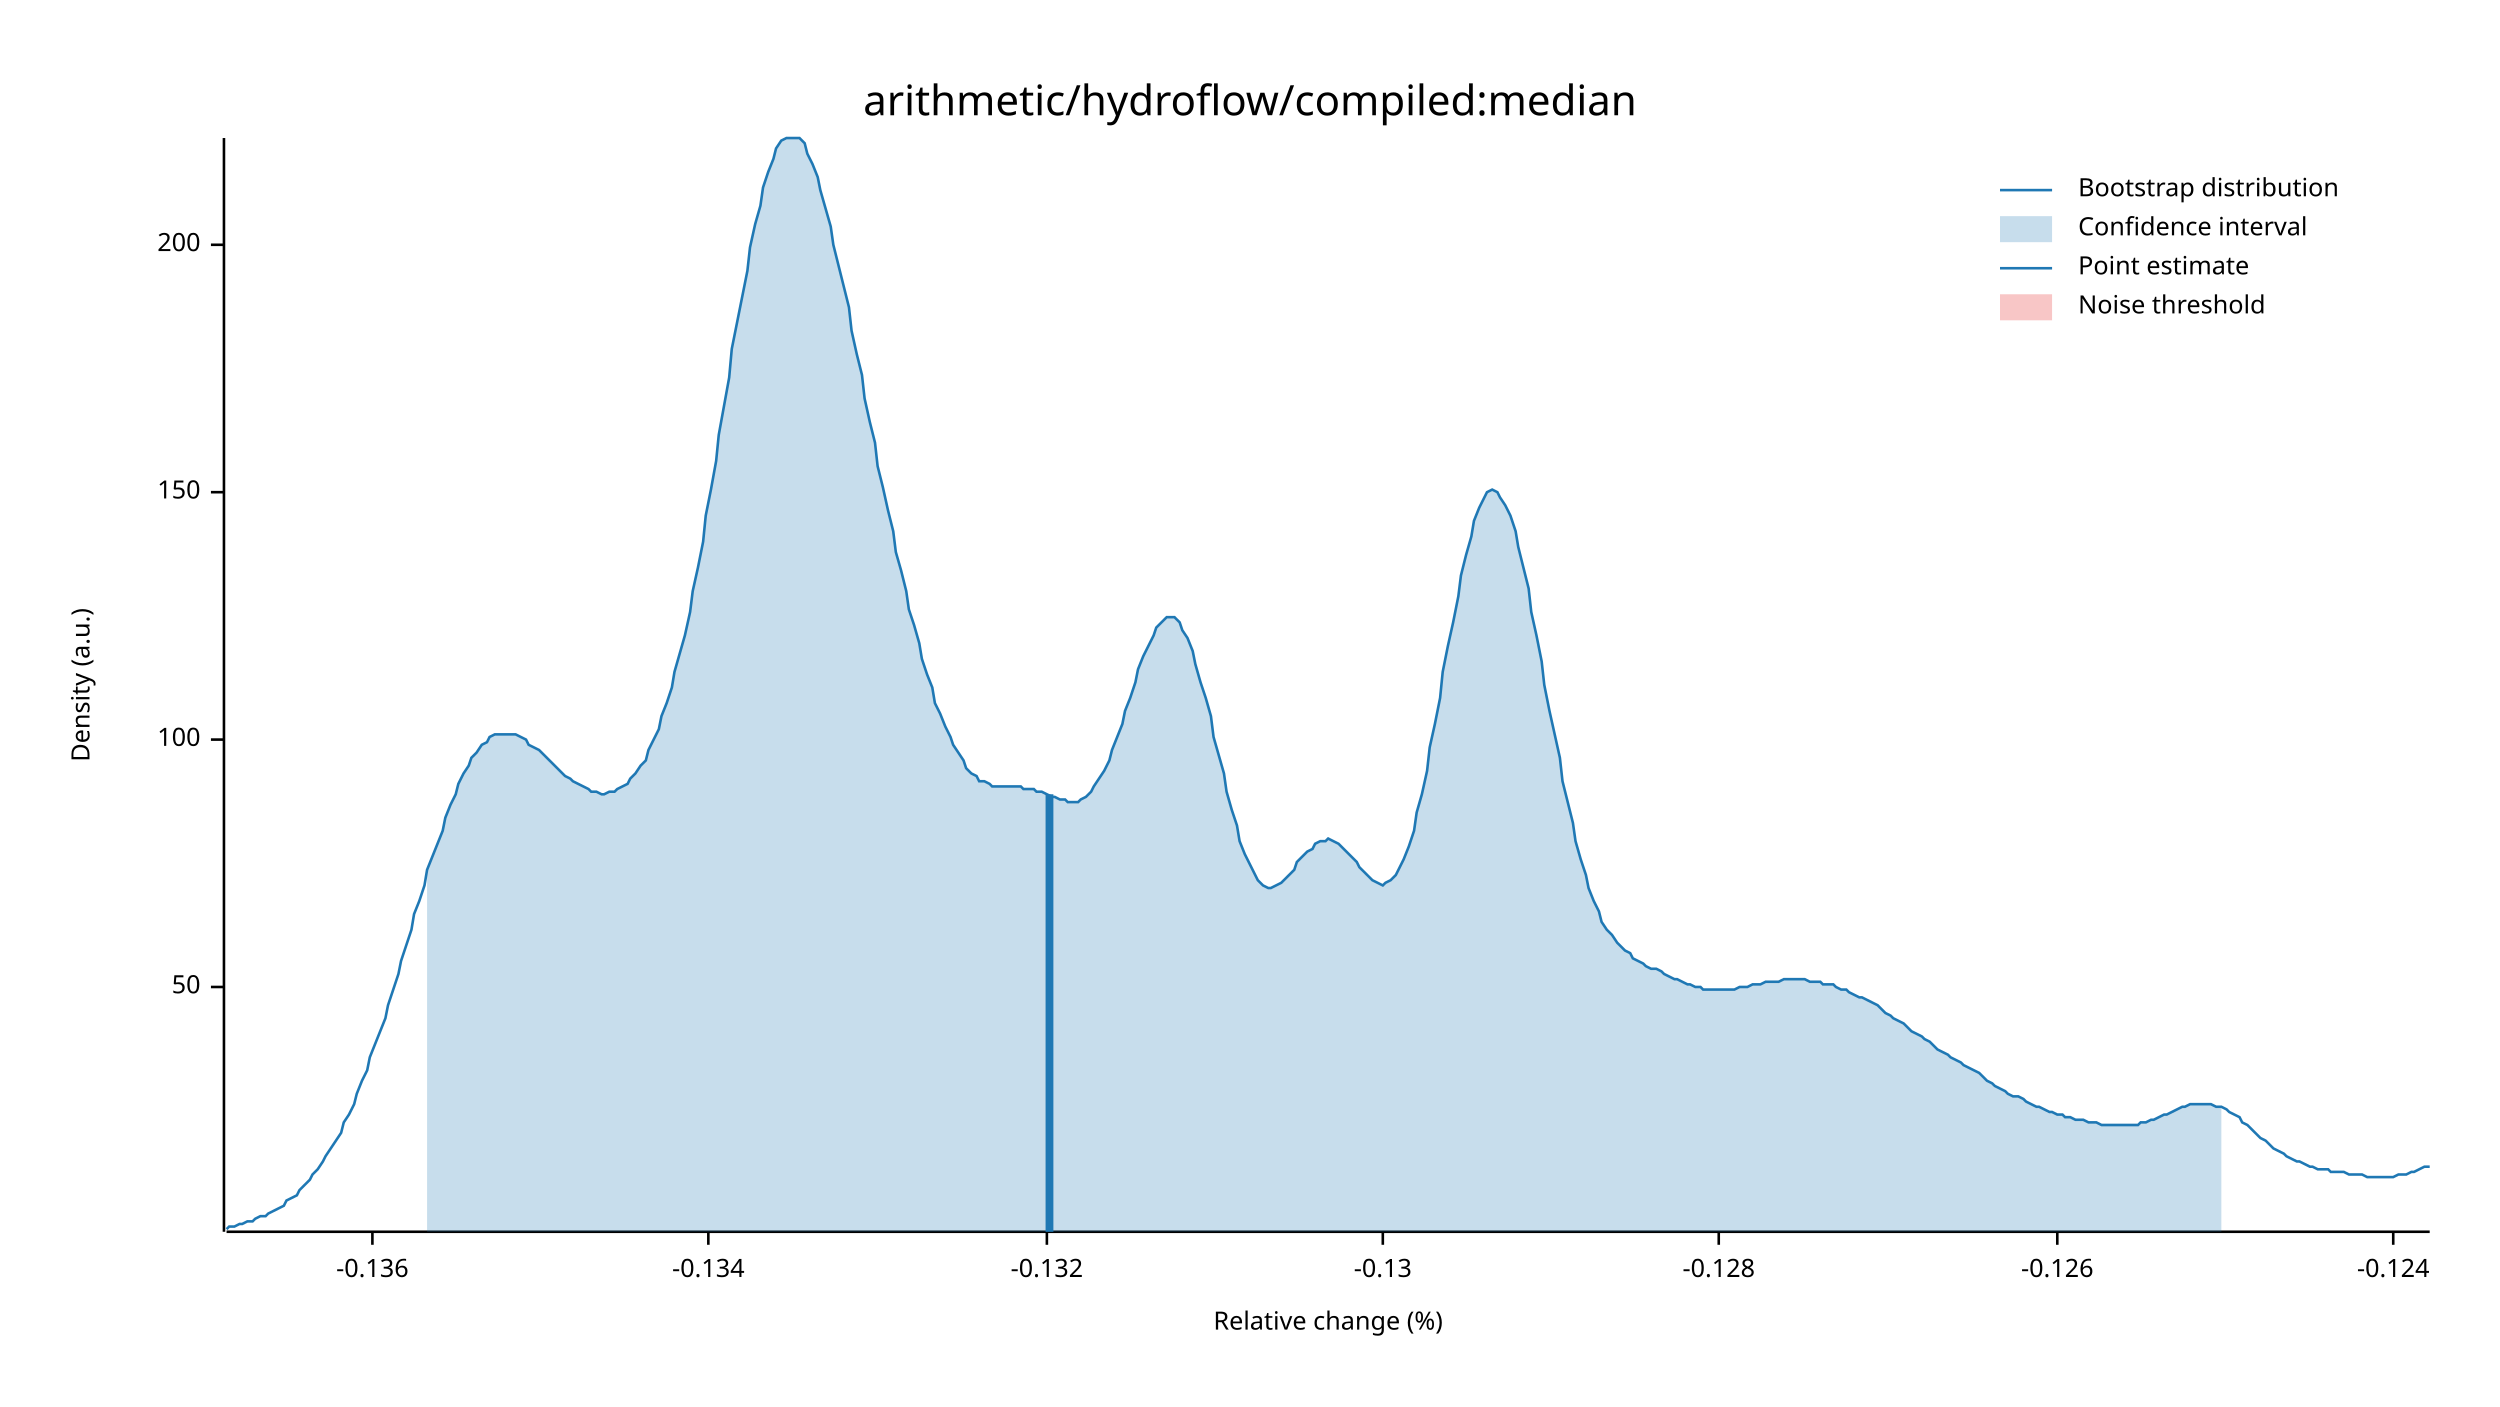
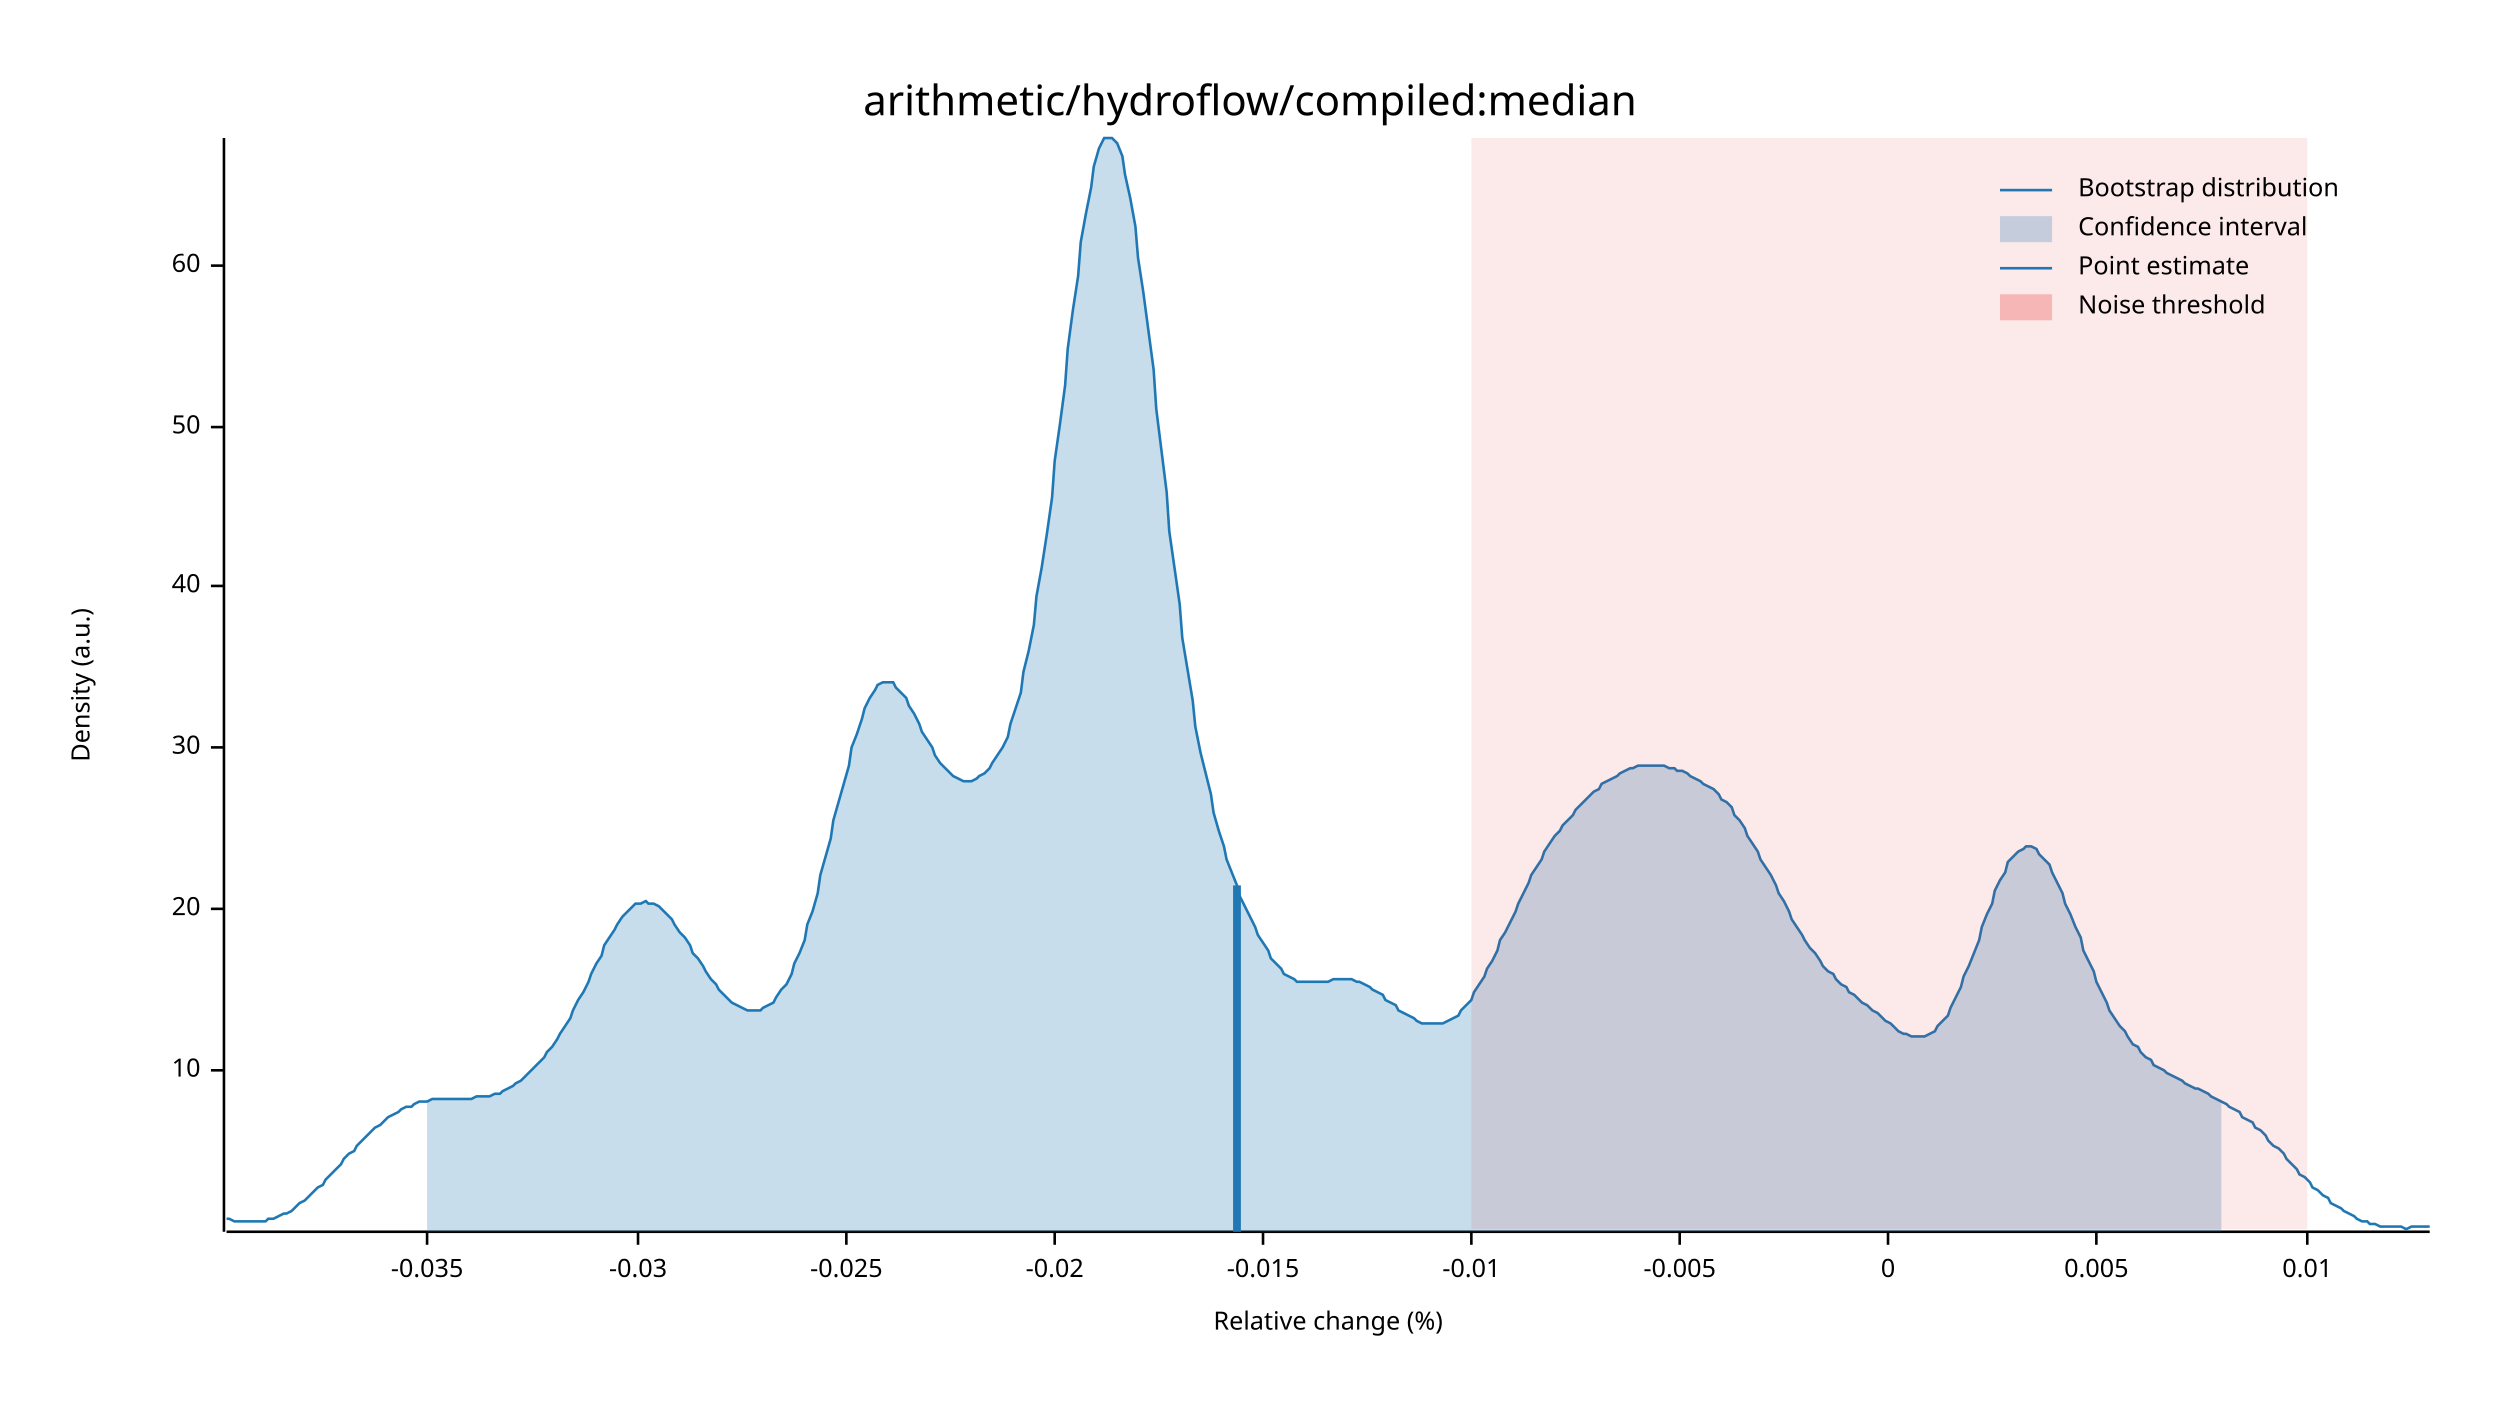
<svg xmlns="http://www.w3.org/2000/svg" width="960" height="540" viewBox="0 0 960 540">
  <text x="480" y="32" dy="0.76em" text-anchor="middle" font-family="sans-serif" font-size="16.129" opacity="1" fill="#000000">
arithmetic/hydroflow/compiled:median
</text>
  <text x="27" y="263" dy="0.76em" text-anchor="middle" font-family="sans-serif" font-size="9.677" opacity="1" fill="#000000" transform="rotate(270, 27, 263)">
Density (a.u.)
</text>
  <text x="510" y="513" dy="-0.5ex" text-anchor="middle" font-family="sans-serif" font-size="9.677" opacity="1" fill="#000000">
Relative change (%)
</text>
  <polyline fill="none" opacity="1" stroke="#000000" stroke-width="1" points="86,53 86,473 " />
-   <text x="77" y="379" dy="0.5ex" text-anchor="end" font-family="sans-serif" font-size="9.677" opacity="1" fill="#000000">
+   <text x="77" y="411" dy="0.5ex" text-anchor="end" font-family="sans-serif" font-size="9.677" opacity="1" fill="#000000">
+ 10
+ </text>
+   <polyline fill="none" opacity="1" stroke="#000000" stroke-width="1" points="81,411 86,411 " />
+   <text x="77" y="349" dy="0.5ex" text-anchor="end" font-family="sans-serif" font-size="9.677" opacity="1" fill="#000000">
+ 20
+ </text>
+   <polyline fill="none" opacity="1" stroke="#000000" stroke-width="1" points="81,349 86,349 " />
+   <text x="77" y="287" dy="0.5ex" text-anchor="end" font-family="sans-serif" font-size="9.677" opacity="1" fill="#000000">
+ 30
+ </text>
+   <polyline fill="none" opacity="1" stroke="#000000" stroke-width="1" points="81,287 86,287 " />
+   <text x="77" y="225" dy="0.5ex" text-anchor="end" font-family="sans-serif" font-size="9.677" opacity="1" fill="#000000">
+ 40
+ </text>
+   <polyline fill="none" opacity="1" stroke="#000000" stroke-width="1" points="81,225 86,225 " />
+   <text x="77" y="164" dy="0.5ex" text-anchor="end" font-family="sans-serif" font-size="9.677" opacity="1" fill="#000000">
50
</text>
-   <polyline fill="none" opacity="1" stroke="#000000" stroke-width="1" points="81,379 86,379 " />
-   <text x="77" y="284" dy="0.5ex" text-anchor="end" font-family="sans-serif" font-size="9.677" opacity="1" fill="#000000">
- 100
+   <polyline fill="none" opacity="1" stroke="#000000" stroke-width="1" points="81,164 86,164 " />
+   <text x="77" y="102" dy="0.5ex" text-anchor="end" font-family="sans-serif" font-size="9.677" opacity="1" fill="#000000">
+ 60
</text>
-   <polyline fill="none" opacity="1" stroke="#000000" stroke-width="1" points="81,284 86,284 " />
-   <text x="77" y="189" dy="0.5ex" text-anchor="end" font-family="sans-serif" font-size="9.677" opacity="1" fill="#000000">
- 150
+   <polyline fill="none" opacity="1" stroke="#000000" stroke-width="1" points="81,102 86,102 " />
+   <polyline fill="none" opacity="1" stroke="#000000" stroke-width="1" points="87,473 933,473 " />
+   <text x="164" y="483" dy="0.76em" text-anchor="middle" font-family="sans-serif" font-size="9.677" opacity="1" fill="#000000">
+ -0.035
</text>
-   <polyline fill="none" opacity="1" stroke="#000000" stroke-width="1" points="81,189 86,189 " />
-   <text x="77" y="94" dy="0.5ex" text-anchor="end" font-family="sans-serif" font-size="9.677" opacity="1" fill="#000000">
- 200
+   <polyline fill="none" opacity="1" stroke="#000000" stroke-width="1" points="164,473 164,478 " />
+   <text x="245" y="483" dy="0.76em" text-anchor="middle" font-family="sans-serif" font-size="9.677" opacity="1" fill="#000000">
+ -0.03
</text>
-   <polyline fill="none" opacity="1" stroke="#000000" stroke-width="1" points="81,94 86,94 " />
-   <polyline fill="none" opacity="1" stroke="#000000" stroke-width="1" points="87,473 933,473 " />
-   <text x="143" y="483" dy="0.76em" text-anchor="middle" font-family="sans-serif" font-size="9.677" opacity="1" fill="#000000">
- -0.136
+   <polyline fill="none" opacity="1" stroke="#000000" stroke-width="1" points="245,473 245,478 " />
+   <text x="325" y="483" dy="0.76em" text-anchor="middle" font-family="sans-serif" font-size="9.677" opacity="1" fill="#000000">
+ -0.025
</text>
-   <polyline fill="none" opacity="1" stroke="#000000" stroke-width="1" points="143,473 143,478 " />
-   <text x="272" y="483" dy="0.76em" text-anchor="middle" font-family="sans-serif" font-size="9.677" opacity="1" fill="#000000">
- -0.134
+   <polyline fill="none" opacity="1" stroke="#000000" stroke-width="1" points="325,473 325,478 " />
+   <text x="405" y="483" dy="0.76em" text-anchor="middle" font-family="sans-serif" font-size="9.677" opacity="1" fill="#000000">
+ -0.02
</text>
-   <polyline fill="none" opacity="1" stroke="#000000" stroke-width="1" points="272,473 272,478 " />
-   <text x="402" y="483" dy="0.76em" text-anchor="middle" font-family="sans-serif" font-size="9.677" opacity="1" fill="#000000">
- -0.132
+   <polyline fill="none" opacity="1" stroke="#000000" stroke-width="1" points="405,473 405,478 " />
+   <text x="485" y="483" dy="0.76em" text-anchor="middle" font-family="sans-serif" font-size="9.677" opacity="1" fill="#000000">
+ -0.015
</text>
-   <polyline fill="none" opacity="1" stroke="#000000" stroke-width="1" points="402,473 402,478 " />
-   <text x="531" y="483" dy="0.76em" text-anchor="middle" font-family="sans-serif" font-size="9.677" opacity="1" fill="#000000">
- -0.13
+   <polyline fill="none" opacity="1" stroke="#000000" stroke-width="1" points="485,473 485,478 " />
+   <text x="565" y="483" dy="0.76em" text-anchor="middle" font-family="sans-serif" font-size="9.677" opacity="1" fill="#000000">
+ -0.01
</text>
-   <polyline fill="none" opacity="1" stroke="#000000" stroke-width="1" points="531,473 531,478 " />
-   <text x="660" y="483" dy="0.76em" text-anchor="middle" font-family="sans-serif" font-size="9.677" opacity="1" fill="#000000">
- -0.128
+   <polyline fill="none" opacity="1" stroke="#000000" stroke-width="1" points="565,473 565,478 " />
+   <text x="645" y="483" dy="0.76em" text-anchor="middle" font-family="sans-serif" font-size="9.677" opacity="1" fill="#000000">
+ -0.005
</text>
-   <polyline fill="none" opacity="1" stroke="#000000" stroke-width="1" points="660,473 660,478 " />
-   <text x="790" y="483" dy="0.76em" text-anchor="middle" font-family="sans-serif" font-size="9.677" opacity="1" fill="#000000">
- -0.126
+   <polyline fill="none" opacity="1" stroke="#000000" stroke-width="1" points="645,473 645,478 " />
+   <text x="725" y="483" dy="0.76em" text-anchor="middle" font-family="sans-serif" font-size="9.677" opacity="1" fill="#000000">
+ 0
</text>
-   <polyline fill="none" opacity="1" stroke="#000000" stroke-width="1" points="790,473 790,478 " />
-   <text x="919" y="483" dy="0.76em" text-anchor="middle" font-family="sans-serif" font-size="9.677" opacity="1" fill="#000000">
- -0.124
+   <polyline fill="none" opacity="1" stroke="#000000" stroke-width="1" points="725,473 725,478 " />
+   <text x="805" y="483" dy="0.76em" text-anchor="middle" font-family="sans-serif" font-size="9.677" opacity="1" fill="#000000">
+ 0.005
</text>
-   <polyline fill="none" opacity="1" stroke="#000000" stroke-width="1" points="919,473 919,478 " />
-   <polyline fill="none" opacity="1" stroke="#1F78B4" stroke-width="1" points="87,472 88,471 90,471 92,470 93,470 95,469 97,469 98,468 100,467 102,467 103,466 105,465 107,464 109,463 110,461 112,460 114,459 115,457 117,455 119,453 120,451 122,449 124,446 125,444 127,441 129,438 131,435 132,431 134,428 136,424 137,420 139,415 141,411 142,406 144,401 146,396 148,391 149,386 151,380 153,374 154,369 156,363 158,357 159,351 161,346 163,340 164,334 166,329 168,324 170,319 171,314 173,309 175,305 176,301 178,297 180,294 181,291 183,289 185,286 187,285 188,283 190,282 192,282 193,282 195,282 197,282 198,282 200,283 202,284 203,286 205,287 207,288 209,290 210,291 212,293 214,295 215,296 217,298 219,299 220,300 222,301 224,302 226,303 227,304 229,304 231,305 232,305 234,304 236,304 237,303 239,302 241,301 242,299 244,297 246,294 248,292 249,288 251,284 253,280 254,275 256,270 258,264 259,258 261,251 263,244 265,235 266,227 268,218 270,208 271,198 273,188 275,177 276,167 278,156 280,145 281,134 283,124 285,114 287,104 288,95 290,86 292,79 293,72 295,66 297,61 298,57 300,54 302,53 304,53 305,53 307,53 309,55 310,59 312,63 314,68 315,73 317,80 319,87 320,94 322,102 324,110 326,118 327,127 329,136 331,144 332,153 334,162 336,170 337,179 339,187 341,196 343,204 344,212 346,219 348,227 349,234 351,240 353,247 354,253 356,259 358,264 359,270 361,274 363,279 365,283 366,286 368,289 370,292 371,295 373,297 375,298 376,300 378,300 380,301 381,302 383,302 385,302 387,302 388,302 390,302 392,302 393,303 395,303 397,303 398,304 400,304 402,305 404,306 405,306 407,307 409,307 410,308 412,308 414,308 415,307 417,306 419,304 420,302 422,299 424,296 426,292 427,288 429,283 431,278 432,273 434,268 436,262 437,257 439,252 441,248 443,244 444,241 446,239 448,237 449,237 451,237 453,239 454,242 456,245 458,250 459,255 461,262 463,268 465,275 466,283 468,290 470,297 471,304 473,311 475,317 476,323 478,328 480,332 482,336 483,338 485,340 487,341 488,341 490,340 492,339 493,338 495,336 497,334 498,331 500,329 502,327 504,326 505,324 507,323 509,323 510,322 512,323 514,324 515,325 517,327 519,329 521,331 522,333 524,335 526,337 527,338 529,339 531,340 532,339 534,338 536,336 537,334 539,330 541,325 543,319 544,312 546,305 548,296 549,287 551,278 553,268 554,258 556,248 558,239 560,229 561,221 563,213 565,206 566,200 568,195 570,191 571,189 573,188 575,189 576,191 578,194 580,198 582,204 583,210 585,218 587,226 588,235 590,244 592,254 593,263 595,273 597,282 599,291 600,300 602,308 604,316 605,323 607,330 609,336 610,341 612,346 614,350 615,354 617,357 619,359 621,362 622,363 624,365 626,366 627,368 629,369 631,370 632,371 634,372 636,372 638,373 639,374 641,375 643,376 644,376 646,377 648,378 649,378 651,379 653,379 654,380 656,380 658,380 660,380 661,380 663,380 665,380 666,380 668,379 670,379 671,379 673,378 675,378 676,378 678,377 680,377 682,377 683,377 685,376 687,376 688,376 690,376 692,376 693,376 695,377 697,377 699,377 700,378 702,378 704,378 705,379 707,380 709,380 710,381 712,382 714,383 715,383 717,384 719,385 721,386 722,387 724,389 726,390 727,391 729,392 731,393 732,394 734,396 736,397 738,398 739,399 741,400 743,402 744,403 746,404 748,405 749,406 751,407 753,408 754,409 756,410 758,411 760,412 761,413 763,415 765,416 766,417 768,418 770,419 771,420 773,421 775,421 777,422 778,423 780,424 782,425 783,425 785,426 787,427 788,427 790,428 792,428 793,429 795,429 797,430 799,430 800,430 802,431 804,431 805,431 807,432 809,432 810,432 812,432 814,432 816,432 817,432 819,432 821,432 822,431 824,431 826,430 827,430 829,429 831,428 832,428 834,427 836,426 838,425 839,425 841,424 843,424 844,424 846,424 848,424 849,424 851,425 853,425 855,426 856,427 858,428 860,429 861,431 863,432 865,434 866,435 868,437 870,438 871,439 873,441 875,442 877,443 878,444 880,445 882,446 883,446 885,447 887,448 888,448 890,449 892,449 894,449 895,450 897,450 899,450 900,450 902,451 904,451 905,451 907,451 909,452 910,452 912,452 914,452 916,452 917,452 919,452 921,451 922,451 924,451 926,450 927,450 929,449 931,448 933,448 " />
-   <polygon opacity="0.25" fill="#1F78B4" points="164,334 166,329 168,324 170,319 171,314 173,309 175,305 176,301 178,297 180,294 181,291 183,289 185,286 187,285 188,283 190,282 192,282 193,282 195,282 197,282 198,282 200,283 202,284 203,286 205,287 207,288 209,290 210,291 212,293 214,295 215,296 217,298 219,299 220,300 222,301 224,302 226,303 227,304 229,304 231,305 232,305 234,304 236,304 237,303 239,302 241,301 242,299 244,297 246,294 248,292 249,288 251,284 253,280 254,275 256,270 258,264 259,258 261,251 263,244 265,235 266,227 268,218 270,208 271,198 273,188 275,177 276,167 278,156 280,145 281,134 283,124 285,114 287,104 288,95 290,86 292,79 293,72 295,66 297,61 298,57 300,54 302,53 304,53 305,53 307,53 309,55 310,59 312,63 314,68 315,73 317,80 319,87 320,94 322,102 324,110 326,118 327,127 329,136 331,144 332,153 334,162 336,170 337,179 339,187 341,196 343,204 344,212 346,219 348,227 349,234 351,240 353,247 354,253 356,259 358,264 359,270 361,274 363,279 365,283 366,286 368,289 370,292 371,295 373,297 375,298 376,300 378,300 380,301 381,302 383,302 385,302 387,302 388,302 390,302 392,302 393,303 395,303 397,303 398,304 400,304 402,305 404,306 405,306 407,307 409,307 410,308 412,308 414,308 415,307 417,306 419,304 420,302 422,299 424,296 426,292 427,288 429,283 431,278 432,273 434,268 436,262 437,257 439,252 441,248 443,244 444,241 446,239 448,237 449,237 451,237 453,239 454,242 456,245 458,250 459,255 461,262 463,268 465,275 466,283 468,290 470,297 471,304 473,311 475,317 476,323 478,328 480,332 482,336 483,338 485,340 487,341 488,341 490,340 492,339 493,338 495,336 497,334 498,331 500,329 502,327 504,326 505,324 507,323 509,323 510,322 512,323 514,324 515,325 517,327 519,329 521,331 522,333 524,335 526,337 527,338 529,339 531,340 532,339 534,338 536,336 537,334 539,330 541,325 543,319 544,312 546,305 548,296 549,287 551,278 553,268 554,258 556,248 558,239 560,229 561,221 563,213 565,206 566,200 568,195 570,191 571,189 573,188 575,189 576,191 578,194 580,198 582,204 583,210 585,218 587,226 588,235 590,244 592,254 593,263 595,273 597,282 599,291 600,300 602,308 604,316 605,323 607,330 609,336 610,341 612,346 614,350 615,354 617,357 619,359 621,362 622,363 624,365 626,366 627,368 629,369 631,370 632,371 634,372 636,372 638,373 639,374 641,375 643,376 644,376 646,377 648,378 649,378 651,379 653,379 654,380 656,380 658,380 660,380 661,380 663,380 665,380 666,380 668,379 670,379 671,379 673,378 675,378 676,378 678,377 680,377 682,377 683,377 685,376 687,376 688,376 690,376 692,376 693,376 695,377 697,377 699,377 700,378 702,378 704,378 705,379 707,380 709,380 710,381 712,382 714,383 715,383 717,384 719,385 721,386 722,387 724,389 726,390 727,391 729,392 731,393 732,394 734,396 736,397 738,398 739,399 741,400 743,402 744,403 746,404 748,405 749,406 751,407 753,408 754,409 756,410 758,411 760,412 761,413 763,415 765,416 766,417 768,418 770,419 771,420 773,421 775,421 777,422 778,423 780,424 782,425 783,425 785,426 787,427 788,427 790,428 792,428 793,429 795,429 797,430 799,430 800,430 802,431 804,431 805,431 807,432 809,432 810,432 812,432 814,432 816,432 817,432 819,432 821,432 822,431 824,431 826,430 827,430 829,429 831,428 832,428 834,427 836,426 838,425 839,425 841,424 843,424 844,424 846,424 848,424 849,424 851,425 853,425 853,473 164,473 " />
-   <polyline fill="none" opacity="1" stroke="#1F78B4" stroke-width="3" points="403,473 403,305 " />
-   <rect x="510" y="53" width="0" height="419" opacity="0.1" fill="#E31A1C" stroke="none" />
+   <polyline fill="none" opacity="1" stroke="#000000" stroke-width="1" points="805,473 805,478 " />
+   <text x="886" y="483" dy="0.76em" text-anchor="middle" font-family="sans-serif" font-size="9.677" opacity="1" fill="#000000">
+ 0.01
+ </text>
+   <polyline fill="none" opacity="1" stroke="#000000" stroke-width="1" points="886,473 886,478 " />
+   <polyline fill="none" opacity="1" stroke="#1F78B4" stroke-width="1" points="87,468 88,468 90,469 92,469 93,469 95,469 97,469 98,469 100,469 102,469 103,468 105,468 107,467 109,466 110,466 112,465 114,463 115,462 117,461 119,459 120,458 122,456 124,455 125,453 127,451 129,449 131,447 132,445 134,443 136,442 137,440 139,438 141,436 142,435 144,433 146,432 148,430 149,429 151,428 153,427 154,426 156,425 158,425 159,424 161,423 163,423 164,423 166,422 168,422 170,422 171,422 173,422 175,422 176,422 178,422 180,422 181,422 183,421 185,421 187,421 188,421 190,420 192,420 193,419 195,418 197,417 198,416 200,415 202,413 203,412 205,410 207,408 209,406 210,404 212,402 214,399 215,397 217,394 219,391 220,388 222,384 224,381 226,377 227,374 229,370 231,367 232,363 234,360 236,357 237,355 239,352 241,350 242,349 244,347 246,347 248,346 249,347 251,347 253,348 254,349 256,351 258,353 259,355 261,358 263,360 265,363 266,366 268,368 270,371 271,373 273,376 275,378 276,380 278,382 280,384 281,385 283,386 285,387 287,388 288,388 290,388 292,388 293,387 295,386 297,385 298,383 300,380 302,378 304,374 305,370 307,366 309,361 310,355 312,350 314,343 315,336 317,329 319,322 320,315 322,308 324,301 326,294 327,287 329,282 331,276 332,272 334,268 336,265 337,263 339,262 341,262 343,262 344,264 346,266 348,268 349,271 351,274 353,278 354,281 356,284 358,287 359,290 361,293 363,295 365,297 366,298 368,299 370,300 371,300 373,300 375,299 376,298 378,297 380,295 381,293 383,290 385,287 387,283 388,278 390,272 392,266 393,258 395,250 397,240 398,229 400,218 402,205 404,191 405,177 407,163 409,148 410,134 412,119 414,106 415,93 417,82 419,72 420,64 422,57 424,53 426,53 427,53 429,55 431,60 432,67 434,76 436,87 437,99 439,112 441,127 443,142 444,157 446,173 448,189 449,204 451,218 453,232 454,245 456,257 458,269 459,279 461,289 463,297 465,305 466,312 468,319 470,325 471,330 473,335 475,340 476,344 478,348 480,352 482,356 483,359 485,362 487,365 488,368 490,370 492,372 493,374 495,375 497,376 498,377 500,377 502,377 504,377 505,377 507,377 509,377 510,377 512,376 514,376 515,376 517,376 519,376 521,377 522,377 524,378 526,379 527,380 529,381 531,382 532,384 534,385 536,386 537,388 539,389 541,390 543,391 544,392 546,393 548,393 549,393 551,393 553,393 554,393 556,392 558,391 560,390 561,388 563,386 565,384 566,381 568,378 570,375 571,372 573,369 575,365 576,361 578,358 580,354 582,350 583,347 585,343 587,339 588,336 590,333 592,330 593,327 595,324 597,321 599,319 600,317 602,315 604,313 605,311 607,309 609,307 610,306 612,304 614,303 615,301 617,300 619,299 621,298 622,297 624,296 626,295 627,295 629,294 631,294 632,294 634,294 636,294 638,294 639,294 641,295 643,295 644,296 646,296 648,297 649,298 651,299 653,300 654,301 656,302 658,303 660,305 661,307 663,308 665,310 666,313 668,315 670,318 671,321 673,324 675,327 676,330 678,333 680,336 682,340 683,343 685,346 687,350 688,353 690,356 692,359 693,361 695,364 697,366 699,369 700,371 702,373 704,374 705,376 707,378 709,379 710,381 712,382 714,384 715,385 717,386 719,388 721,389 722,390 724,392 726,393 727,394 729,396 731,397 732,397 734,398 736,398 738,398 739,398 741,397 743,396 744,394 746,392 748,390 749,387 751,383 753,379 754,375 756,371 758,366 760,361 761,356 763,351 765,347 766,342 768,338 770,335 771,331 773,329 775,327 777,326 778,325 780,325 782,326 783,328 785,330 787,332 788,335 790,339 792,343 793,347 795,351 797,356 799,360 800,365 802,369 804,373 805,377 807,381 809,385 810,388 812,391 814,394 816,396 817,398 819,401 821,402 822,404 824,406 826,407 827,409 829,410 831,411 832,412 834,413 836,414 838,415 839,416 841,417 843,418 844,418 846,419 848,420 849,421 851,422 853,423 855,424 856,425 858,426 860,427 861,429 863,430 865,431 866,433 868,434 870,436 871,438 873,440 875,441 877,443 878,445 880,447 882,449 883,451 885,452 887,454 888,456 890,457 892,459 894,460 895,462 897,463 899,464 900,465 902,466 904,467 905,468 907,469 909,469 910,470 912,470 914,471 916,471 917,471 919,471 921,471 922,471 924,472 926,471 927,471 929,471 931,471 933,471 " />
+   <polygon opacity="0.25" fill="#1F78B4" points="164,423 166,422 168,422 170,422 171,422 173,422 175,422 176,422 178,422 180,422 181,422 183,421 185,421 187,421 188,421 190,420 192,420 193,419 195,418 197,417 198,416 200,415 202,413 203,412 205,410 207,408 209,406 210,404 212,402 214,399 215,397 217,394 219,391 220,388 222,384 224,381 226,377 227,374 229,370 231,367 232,363 234,360 236,357 237,355 239,352 241,350 242,349 244,347 246,347 248,346 249,347 251,347 253,348 254,349 256,351 258,353 259,355 261,358 263,360 265,363 266,366 268,368 270,371 271,373 273,376 275,378 276,380 278,382 280,384 281,385 283,386 285,387 287,388 288,388 290,388 292,388 293,387 295,386 297,385 298,383 300,380 302,378 304,374 305,370 307,366 309,361 310,355 312,350 314,343 315,336 317,329 319,322 320,315 322,308 324,301 326,294 327,287 329,282 331,276 332,272 334,268 336,265 337,263 339,262 341,262 343,262 344,264 346,266 348,268 349,271 351,274 353,278 354,281 356,284 358,287 359,290 361,293 363,295 365,297 366,298 368,299 370,300 371,300 373,300 375,299 376,298 378,297 380,295 381,293 383,290 385,287 387,283 388,278 390,272 392,266 393,258 395,250 397,240 398,229 400,218 402,205 404,191 405,177 407,163 409,148 410,134 412,119 414,106 415,93 417,82 419,72 420,64 422,57 424,53 426,53 427,53 429,55 431,60 432,67 434,76 436,87 437,99 439,112 441,127 443,142 444,157 446,173 448,189 449,204 451,218 453,232 454,245 456,257 458,269 459,279 461,289 463,297 465,305 466,312 468,319 470,325 471,330 473,335 475,340 476,344 478,348 480,352 482,356 483,359 485,362 487,365 488,368 490,370 492,372 493,374 495,375 497,376 498,377 500,377 502,377 504,377 505,377 507,377 509,377 510,377 512,376 514,376 515,376 517,376 519,376 521,377 522,377 524,378 526,379 527,380 529,381 531,382 532,384 534,385 536,386 537,388 539,389 541,390 543,391 544,392 546,393 548,393 549,393 551,393 553,393 554,393 556,392 558,391 560,390 561,388 563,386 565,384 566,381 568,378 570,375 571,372 573,369 575,365 576,361 578,358 580,354 582,350 583,347 585,343 587,339 588,336 590,333 592,330 593,327 595,324 597,321 599,319 600,317 602,315 604,313 605,311 607,309 609,307 610,306 612,304 614,303 615,301 617,300 619,299 621,298 622,297 624,296 626,295 627,295 629,294 631,294 632,294 634,294 636,294 638,294 639,294 641,295 643,295 644,296 646,296 648,297 649,298 651,299 653,300 654,301 656,302 658,303 660,305 661,307 663,308 665,310 666,313 668,315 670,318 671,321 673,324 675,327 676,330 678,333 680,336 682,340 683,343 685,346 687,350 688,353 690,356 692,359 693,361 695,364 697,366 699,369 700,371 702,373 704,374 705,376 707,378 709,379 710,381 712,382 714,384 715,385 717,386 719,388 721,389 722,390 724,392 726,393 727,394 729,396 731,397 732,397 734,398 736,398 738,398 739,398 741,397 743,396 744,394 746,392 748,390 749,387 751,383 753,379 754,375 756,371 758,366 760,361 761,356 763,351 765,347 766,342 768,338 770,335 771,331 773,329 775,327 777,326 778,325 780,325 782,326 783,328 785,330 787,332 788,335 790,339 792,343 793,347 795,351 797,356 799,360 800,365 802,369 804,373 805,377 807,381 809,385 810,388 812,391 814,394 816,396 817,398 819,401 821,402 822,404 824,406 826,407 827,409 829,410 831,411 832,412 834,413 836,414 838,415 839,416 841,417 843,418 844,418 846,419 848,420 849,421 851,422 853,423 853,473 164,473 " />
+   <polyline fill="none" opacity="1" stroke="#1F78B4" stroke-width="3" points="475,473 475,340 " />
+   <rect x="565" y="53" width="321" height="419" opacity="0.1" fill="#E31A1C" stroke="none" />
  <text x="798" y="68" dy="0.76em" text-anchor="start" font-family="sans-serif" font-size="9.677" opacity="1" fill="#000000">
Bootstrap distribution
</text>
  <text x="798" y="83" dy="0.76em" text-anchor="start" font-family="sans-serif" font-size="9.677" opacity="1" fill="#000000">
Confidence interval
</text>
  <text x="798" y="98" dy="0.76em" text-anchor="start" font-family="sans-serif" font-size="9.677" opacity="1" fill="#000000">
Point estimate
</text>
  <text x="798" y="113" dy="0.76em" text-anchor="start" font-family="sans-serif" font-size="9.677" opacity="1" fill="#000000">
Noise threshold
</text>
  <polyline fill="none" opacity="1" stroke="#1F78B4" stroke-width="1" points="768,73 788,73 " />
  <rect x="768" y="83" width="20" height="10" opacity="0.25" fill="#1F78B4" stroke="none" />
  <polyline fill="none" opacity="1" stroke="#1F78B4" stroke-width="1" points="768,103 788,103 " />
  <rect x="768" y="113" width="20" height="10" opacity="0.25" fill="#E31A1C" stroke="none" />
</svg>
